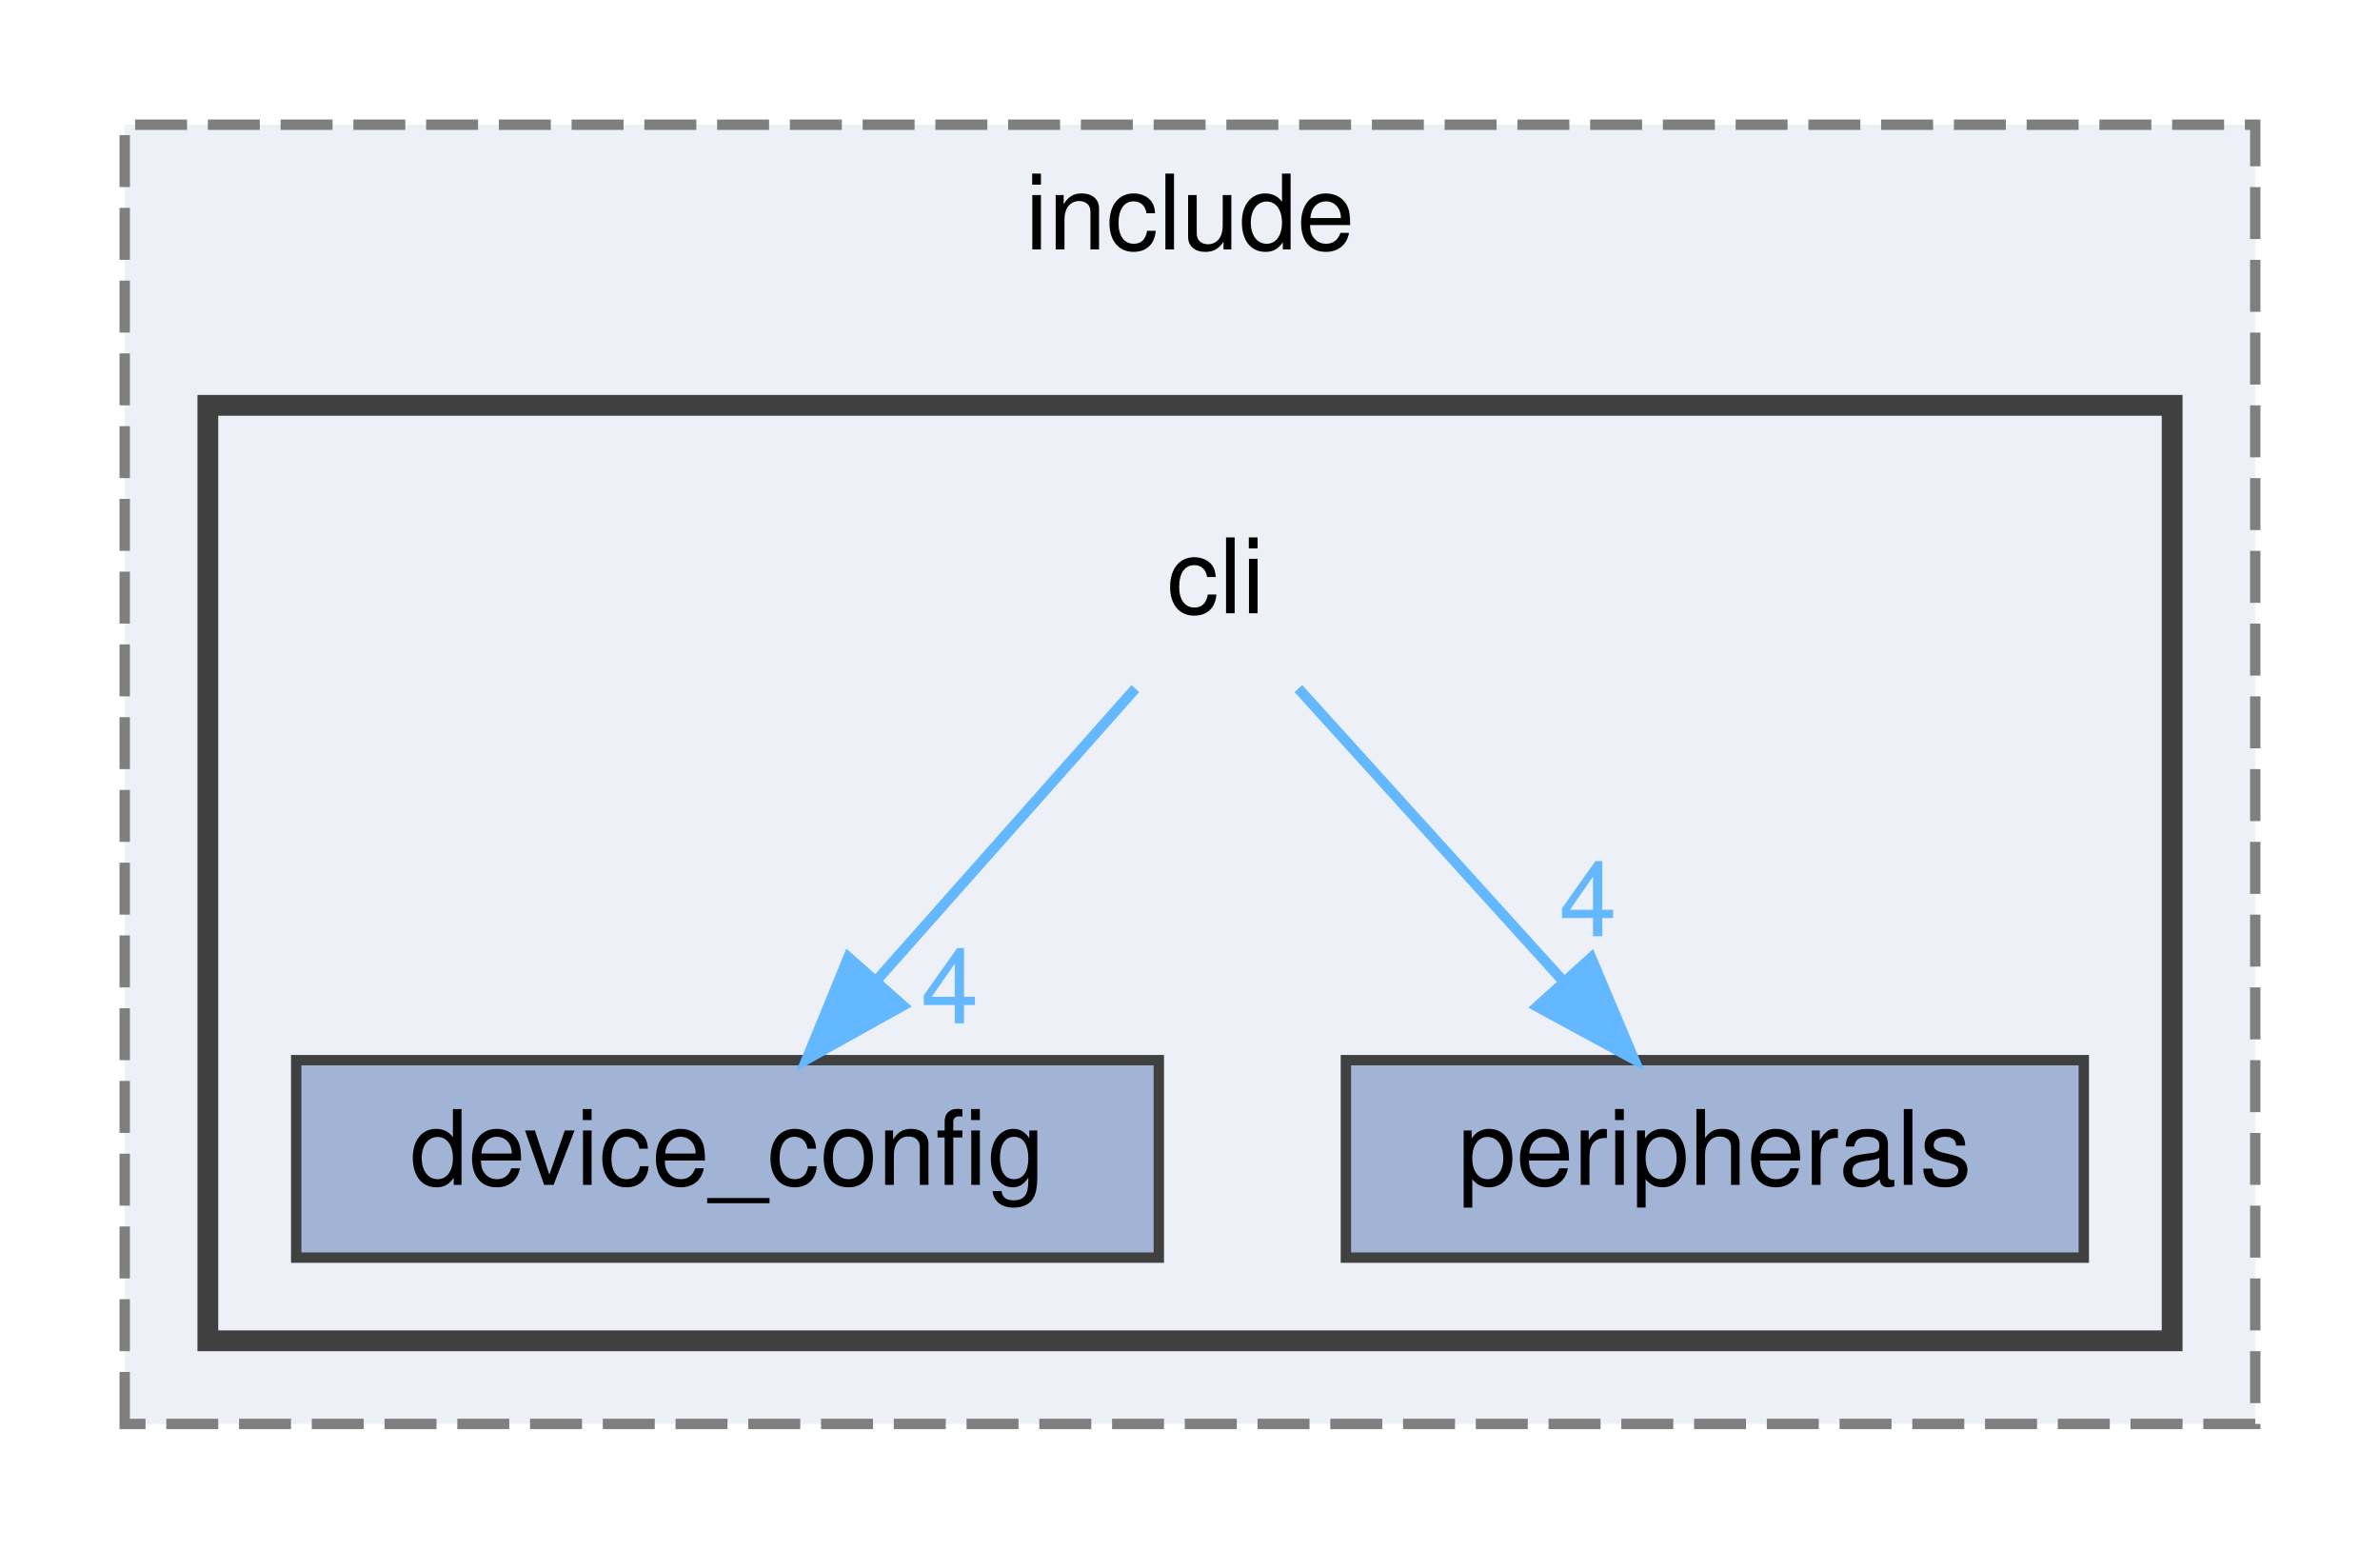
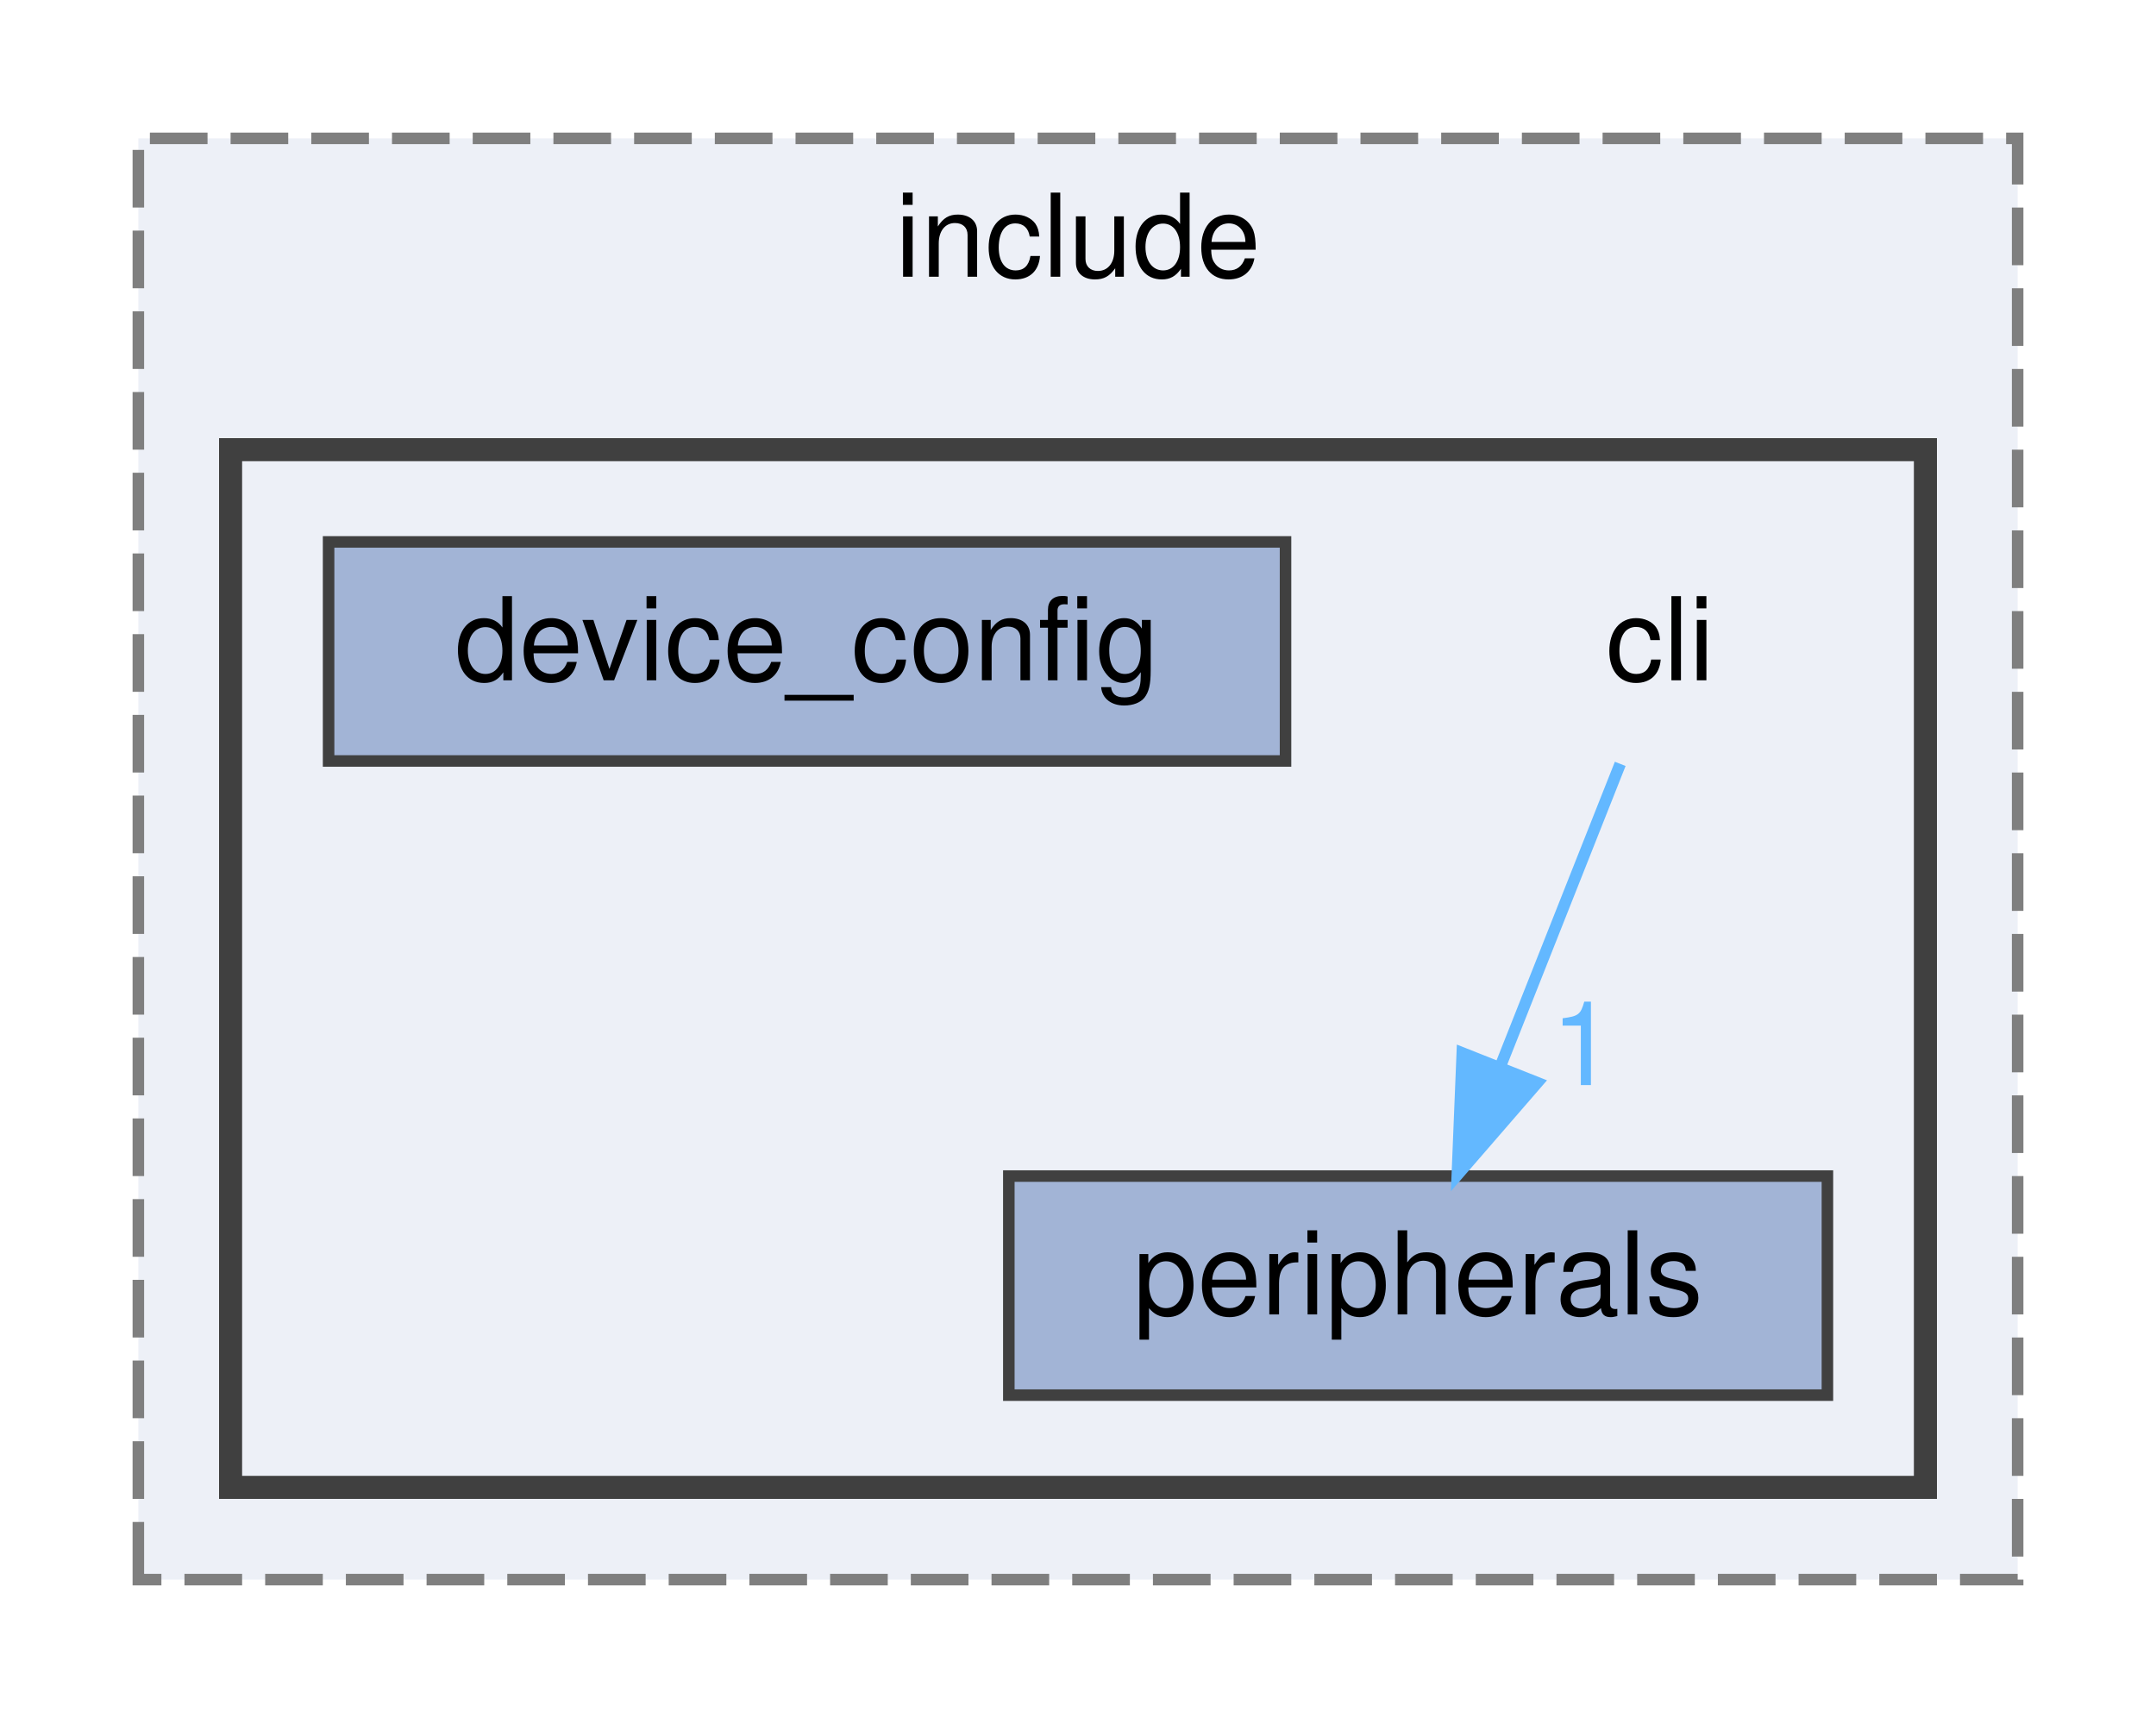
- <svg xmlns="http://www.w3.org/2000/svg" xmlns:xlink="http://www.w3.org/1999/xlink" width="229pt" height="149pt" viewBox="0.00 0.00 229.00 149.00">
+ <svg xmlns="http://www.w3.org/2000/svg" xmlns:xlink="http://www.w3.org/1999/xlink" width="187pt" height="149pt" viewBox="0.00 0.00 187.00 149.00">
  <g id="graph0" class="graph" transform="scale(1 1) rotate(0) translate(4 145)">
    <g id="clust1" class="cluster">
      <g id="a_clust1">
        <a xlink:href="dir_d0384342543f67451a573d7221124c26.html" target="_top" xlink:title="include">
-           <polygon fill="#edf0f7" stroke="#7f7f7f" stroke-dasharray="5,2" points="8,-8 8,-133 213,-133 213,-8 8,-8" />
-           <text text-anchor="middle" x="110.5" y="-121" font-family="Helvetica,sans-Serif" font-size="10.00">include</text>
+           <polygon fill="#edf0f7" stroke="#7f7f7f" stroke-dasharray="5,2" points="8,-8 8,-133 171,-133 171,-8 8,-8" />
+           <text text-anchor="middle" x="89.5" y="-121" font-family="Helvetica,sans-Serif" font-size="10.00">include</text>
        </a>
      </g>
    </g>
    <g id="clust2" class="cluster">
      <g id="a_clust2">
        <a xlink:href="dir_0f69594e7335fbbf6400f5fdece5c598.html" target="_top">
-           <polygon fill="#edf0f7" stroke="#404040" stroke-width="2" points="16,-16 16,-106 205,-106 205,-16 16,-16" />
+           <polygon fill="#edf0f7" stroke="#404040" stroke-width="2" points="16,-16 16,-106 163,-106 163,-16 16,-16" />
        </a>
      </g>
    </g>
    <g id="node1" class="node">
-       <text text-anchor="middle" x="113" y="-86" font-family="Helvetica,sans-Serif" font-size="10.00">cli</text>
+       <text text-anchor="middle" x="140" y="-86" font-family="Helvetica,sans-Serif" font-size="10.00">cli</text>
+     </g>
+     <g id="node3" class="node">
+       <g id="a_node3">
+         <a xlink:href="dir_d8d79257e2402971c6385915cd80c0f6.html" target="_top" xlink:title="peripherals">
+           <polygon fill="#a2b4d6" stroke="#404040" points="154.5,-43 83.5,-43 83.5,-24 154.5,-24 154.5,-43" />
+           <text text-anchor="middle" x="119" y="-31" font-family="Helvetica,sans-Serif" font-size="10.00">peripherals</text>
+         </a>
+       </g>
+     </g>
+     <g id="edge1" class="edge">
+       <path fill="none" stroke="#63b8ff" d="M136.53,-78.75C133.72,-71.65 129.66,-61.4 126.15,-52.56" />
+       <polygon fill="#63b8ff" stroke="#63b8ff" points="129.34,-51.1 122.4,-43.09 122.83,-53.68 129.34,-51.1" />
+       <g id="a_edge1-headlabel">
+         <a xlink:href="dir_000001_000012.html" target="_top" xlink:title="1">
+           <text text-anchor="middle" x="133.3" y="-50.89" font-family="Helvetica,sans-Serif" font-size="10.00" fill="#63b8ff">1</text>
+         </a>
+       </g>
    </g>
    <g id="node2" class="node">
      <g id="a_node2">
        <a xlink:href="dir_3f931de64b6e1ea4a287e8babb0b0f6a.html" target="_top" xlink:title="device_config">
-           <polygon fill="#a2b4d6" stroke="#404040" points="107.5,-43 24.5,-43 24.5,-24 107.5,-24 107.5,-43" />
-           <text text-anchor="middle" x="66" y="-31" font-family="Helvetica,sans-Serif" font-size="10.00">device_config</text>
-         </a>
-       </g>
-     </g>
-     <g id="edge1" class="edge">
-       <path fill="none" stroke="#63b8ff" d="M105.24,-78.75C98.53,-71.18 88.66,-60.05 80.49,-50.84" />
-       <polygon fill="#63b8ff" stroke="#63b8ff" points="82.87,-48.25 73.62,-43.09 77.63,-52.89 82.87,-48.25" />
-       <g id="a_edge1-headlabel">
-         <a xlink:href="dir_000001_000003.html" target="_top" xlink:title="4">
-           <text text-anchor="middle" x="87.38" y="-46.55" font-family="Helvetica,sans-Serif" font-size="10.00" fill="#63b8ff">4</text>
-         </a>
-       </g>
-     </g>
-     <g id="node3" class="node">
-       <g id="a_node3">
-         <a xlink:href="dir_d8d79257e2402971c6385915cd80c0f6.html" target="_top" xlink:title="peripherals">
-           <polygon fill="#a2b4d6" stroke="#404040" points="196.5,-43 125.5,-43 125.5,-24 196.5,-24 196.5,-43" />
-           <text text-anchor="middle" x="161" y="-31" font-family="Helvetica,sans-Serif" font-size="10.00">peripherals</text>
-         </a>
-       </g>
-     </g>
-     <g id="edge2" class="edge">
-       <path fill="none" stroke="#63b8ff" d="M120.93,-78.75C127.85,-71.11 138.07,-59.82 146.45,-50.56" />
-       <polygon fill="#63b8ff" stroke="#63b8ff" points="149.1,-52.85 153.22,-43.09 143.91,-48.15 149.1,-52.85" />
-       <g id="a_edge2-headlabel">
-         <a xlink:href="dir_000001_000012.html" target="_top" xlink:title="4">
-           <text text-anchor="middle" x="148.79" y="-54.92" font-family="Helvetica,sans-Serif" font-size="10.00" fill="#63b8ff">4</text>
+           <polygon fill="#a2b4d6" stroke="#404040" points="107.5,-98 24.5,-98 24.5,-79 107.5,-79 107.5,-98" />
+           <text text-anchor="middle" x="66" y="-86" font-family="Helvetica,sans-Serif" font-size="10.00">device_config</text>
        </a>
      </g>
    </g>
  </g>
</svg>
